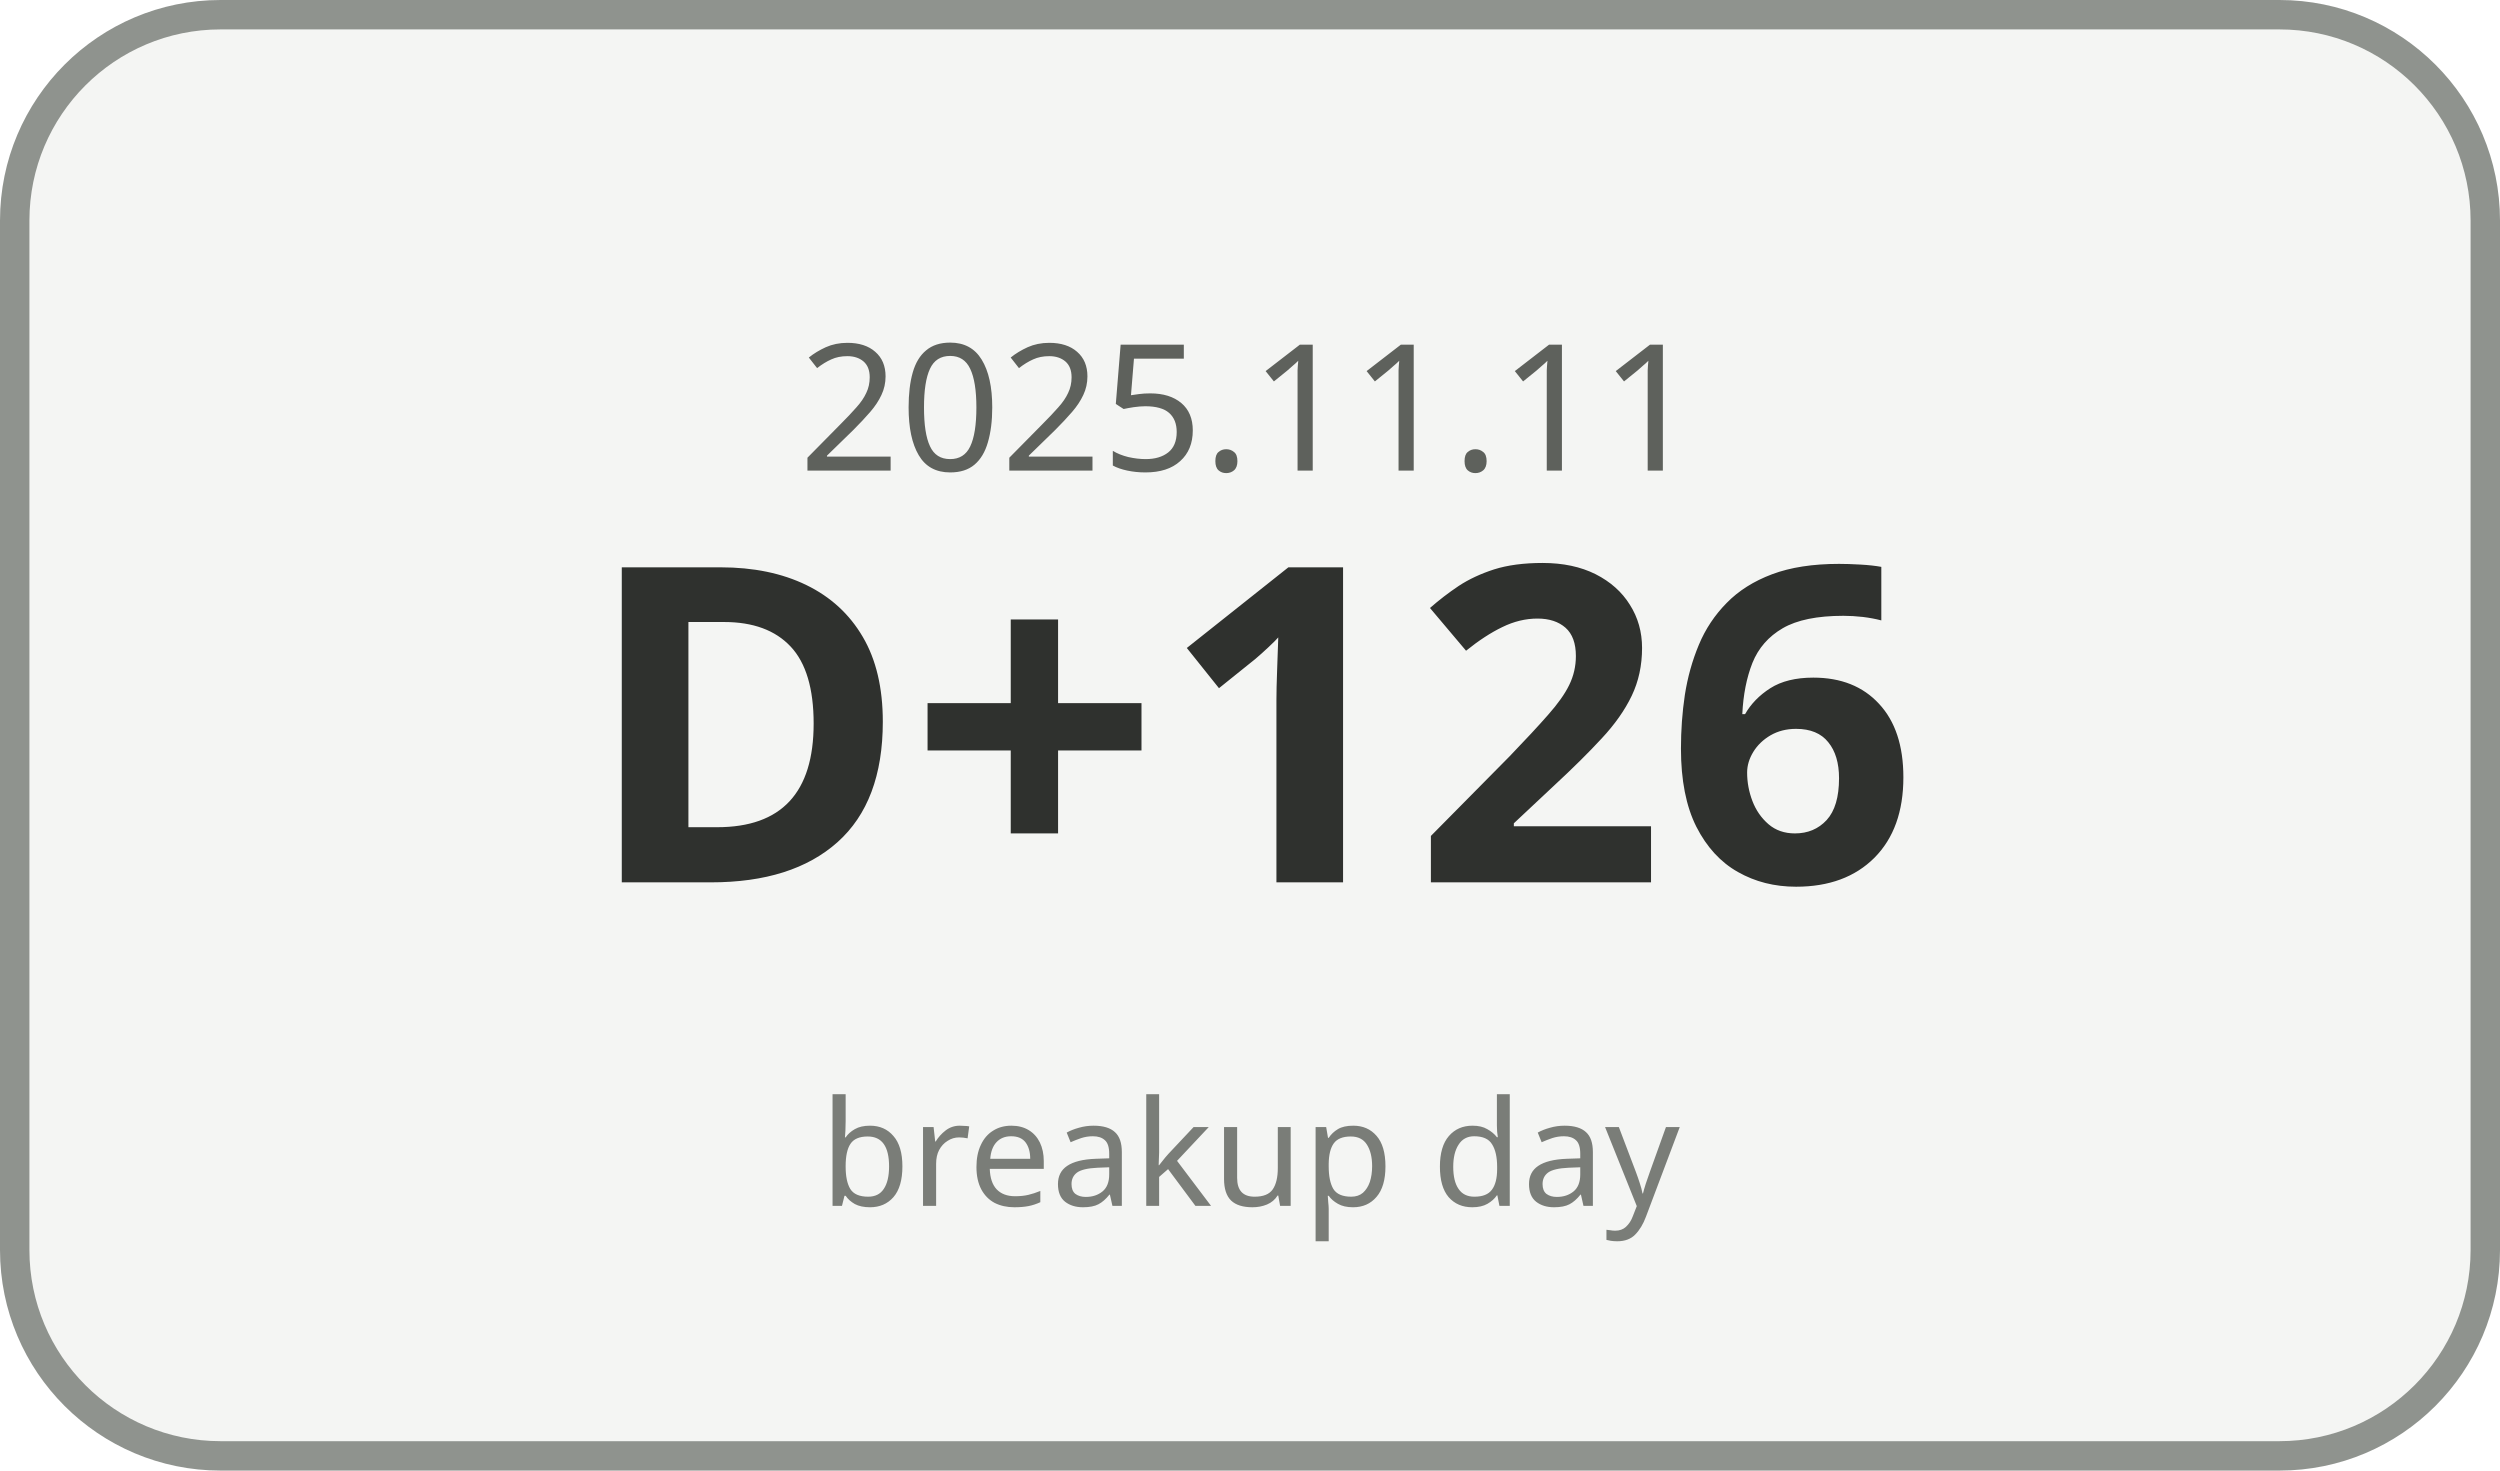
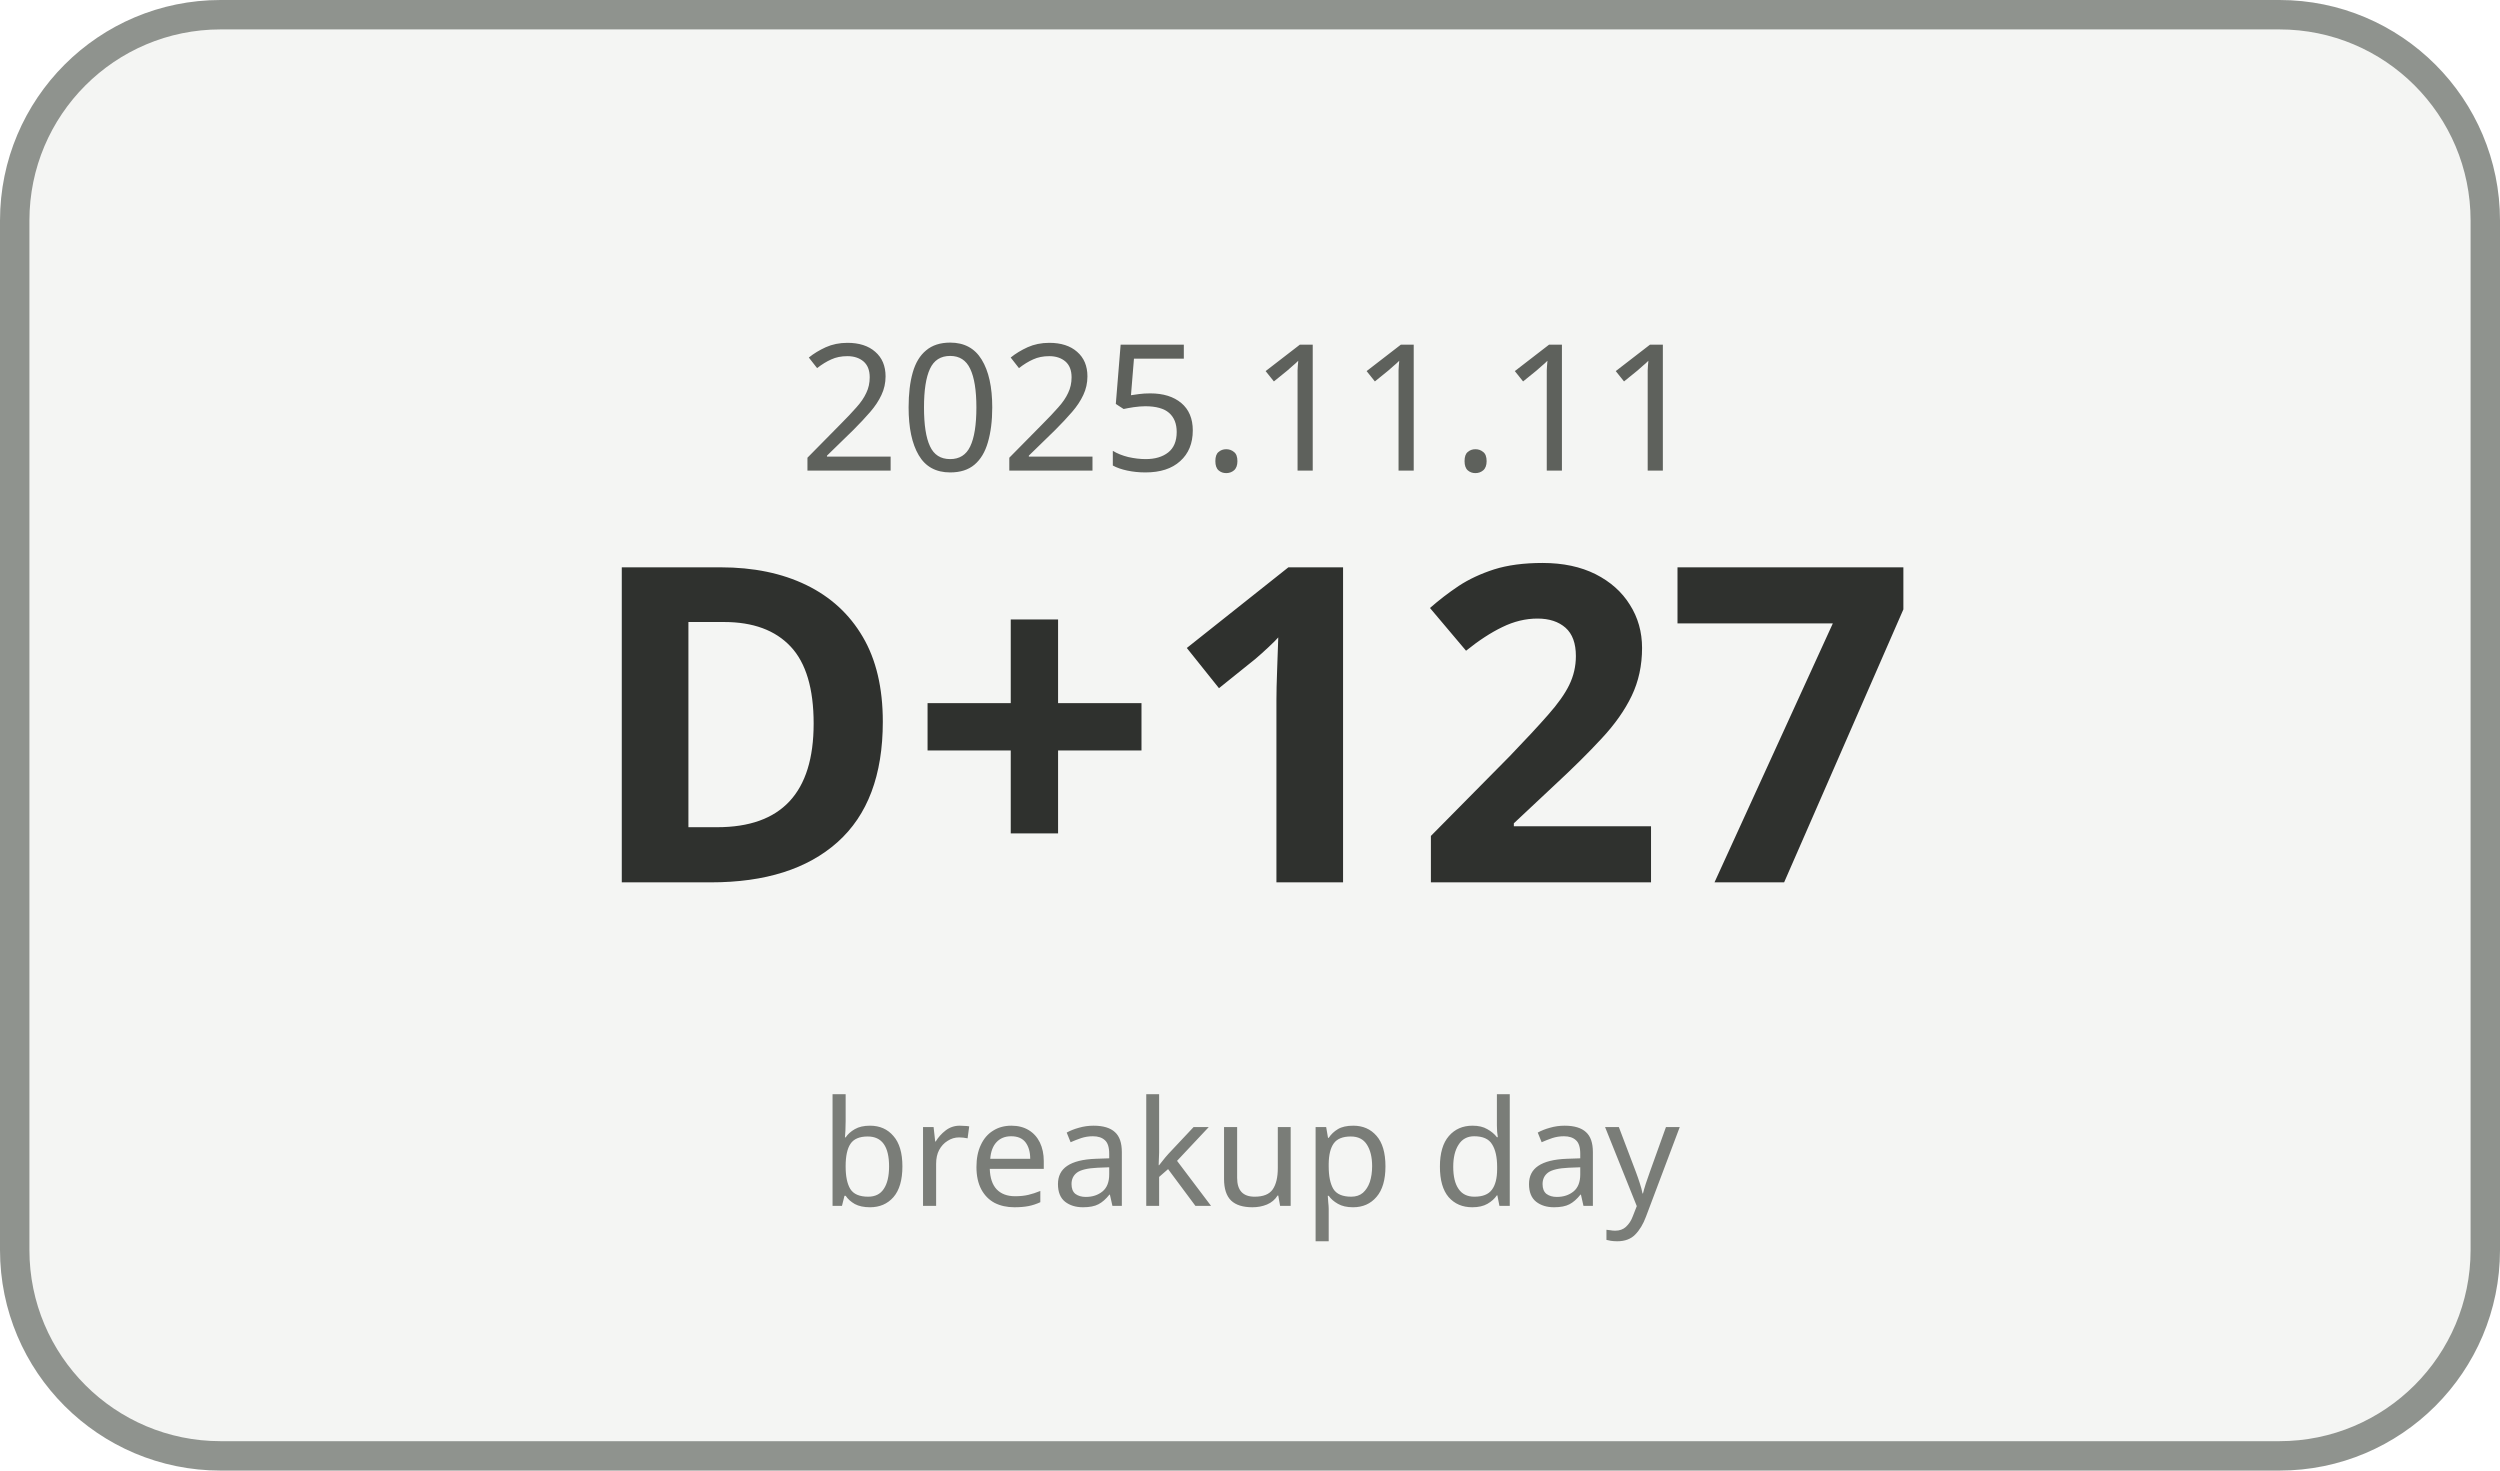
<svg xmlns="http://www.w3.org/2000/svg" width="170" height="100" viewBox="0 0 170 100">
  <rect x="1" y="1" width="168" height="98" rx="14" ry="14" fill="#F4F5F3" stroke="#8F938E" stroke-width="2" />
  <text x="85" y="32" text-anchor="middle" font-family="Malgun Gothic, sans-serif" font-size="12" fill="#5E615C">2025.11.11</text>
-   <text x="85" y="60" text-anchor="middle" font-family="Malgun Gothic, sans-serif" font-size="30" font-weight="700" fill="#2F312E">D+126</text>
+   <text x="85" y="60" text-anchor="middle" font-family="Malgun Gothic, sans-serif" font-size="30" font-weight="700" fill="#2F312E">D+127</text>
  <text x="85" y="82" text-anchor="middle" font-family="Malgun Gothic, sans-serif" font-size="10" fill="#7A7D78">breakup day</text>
</svg>
